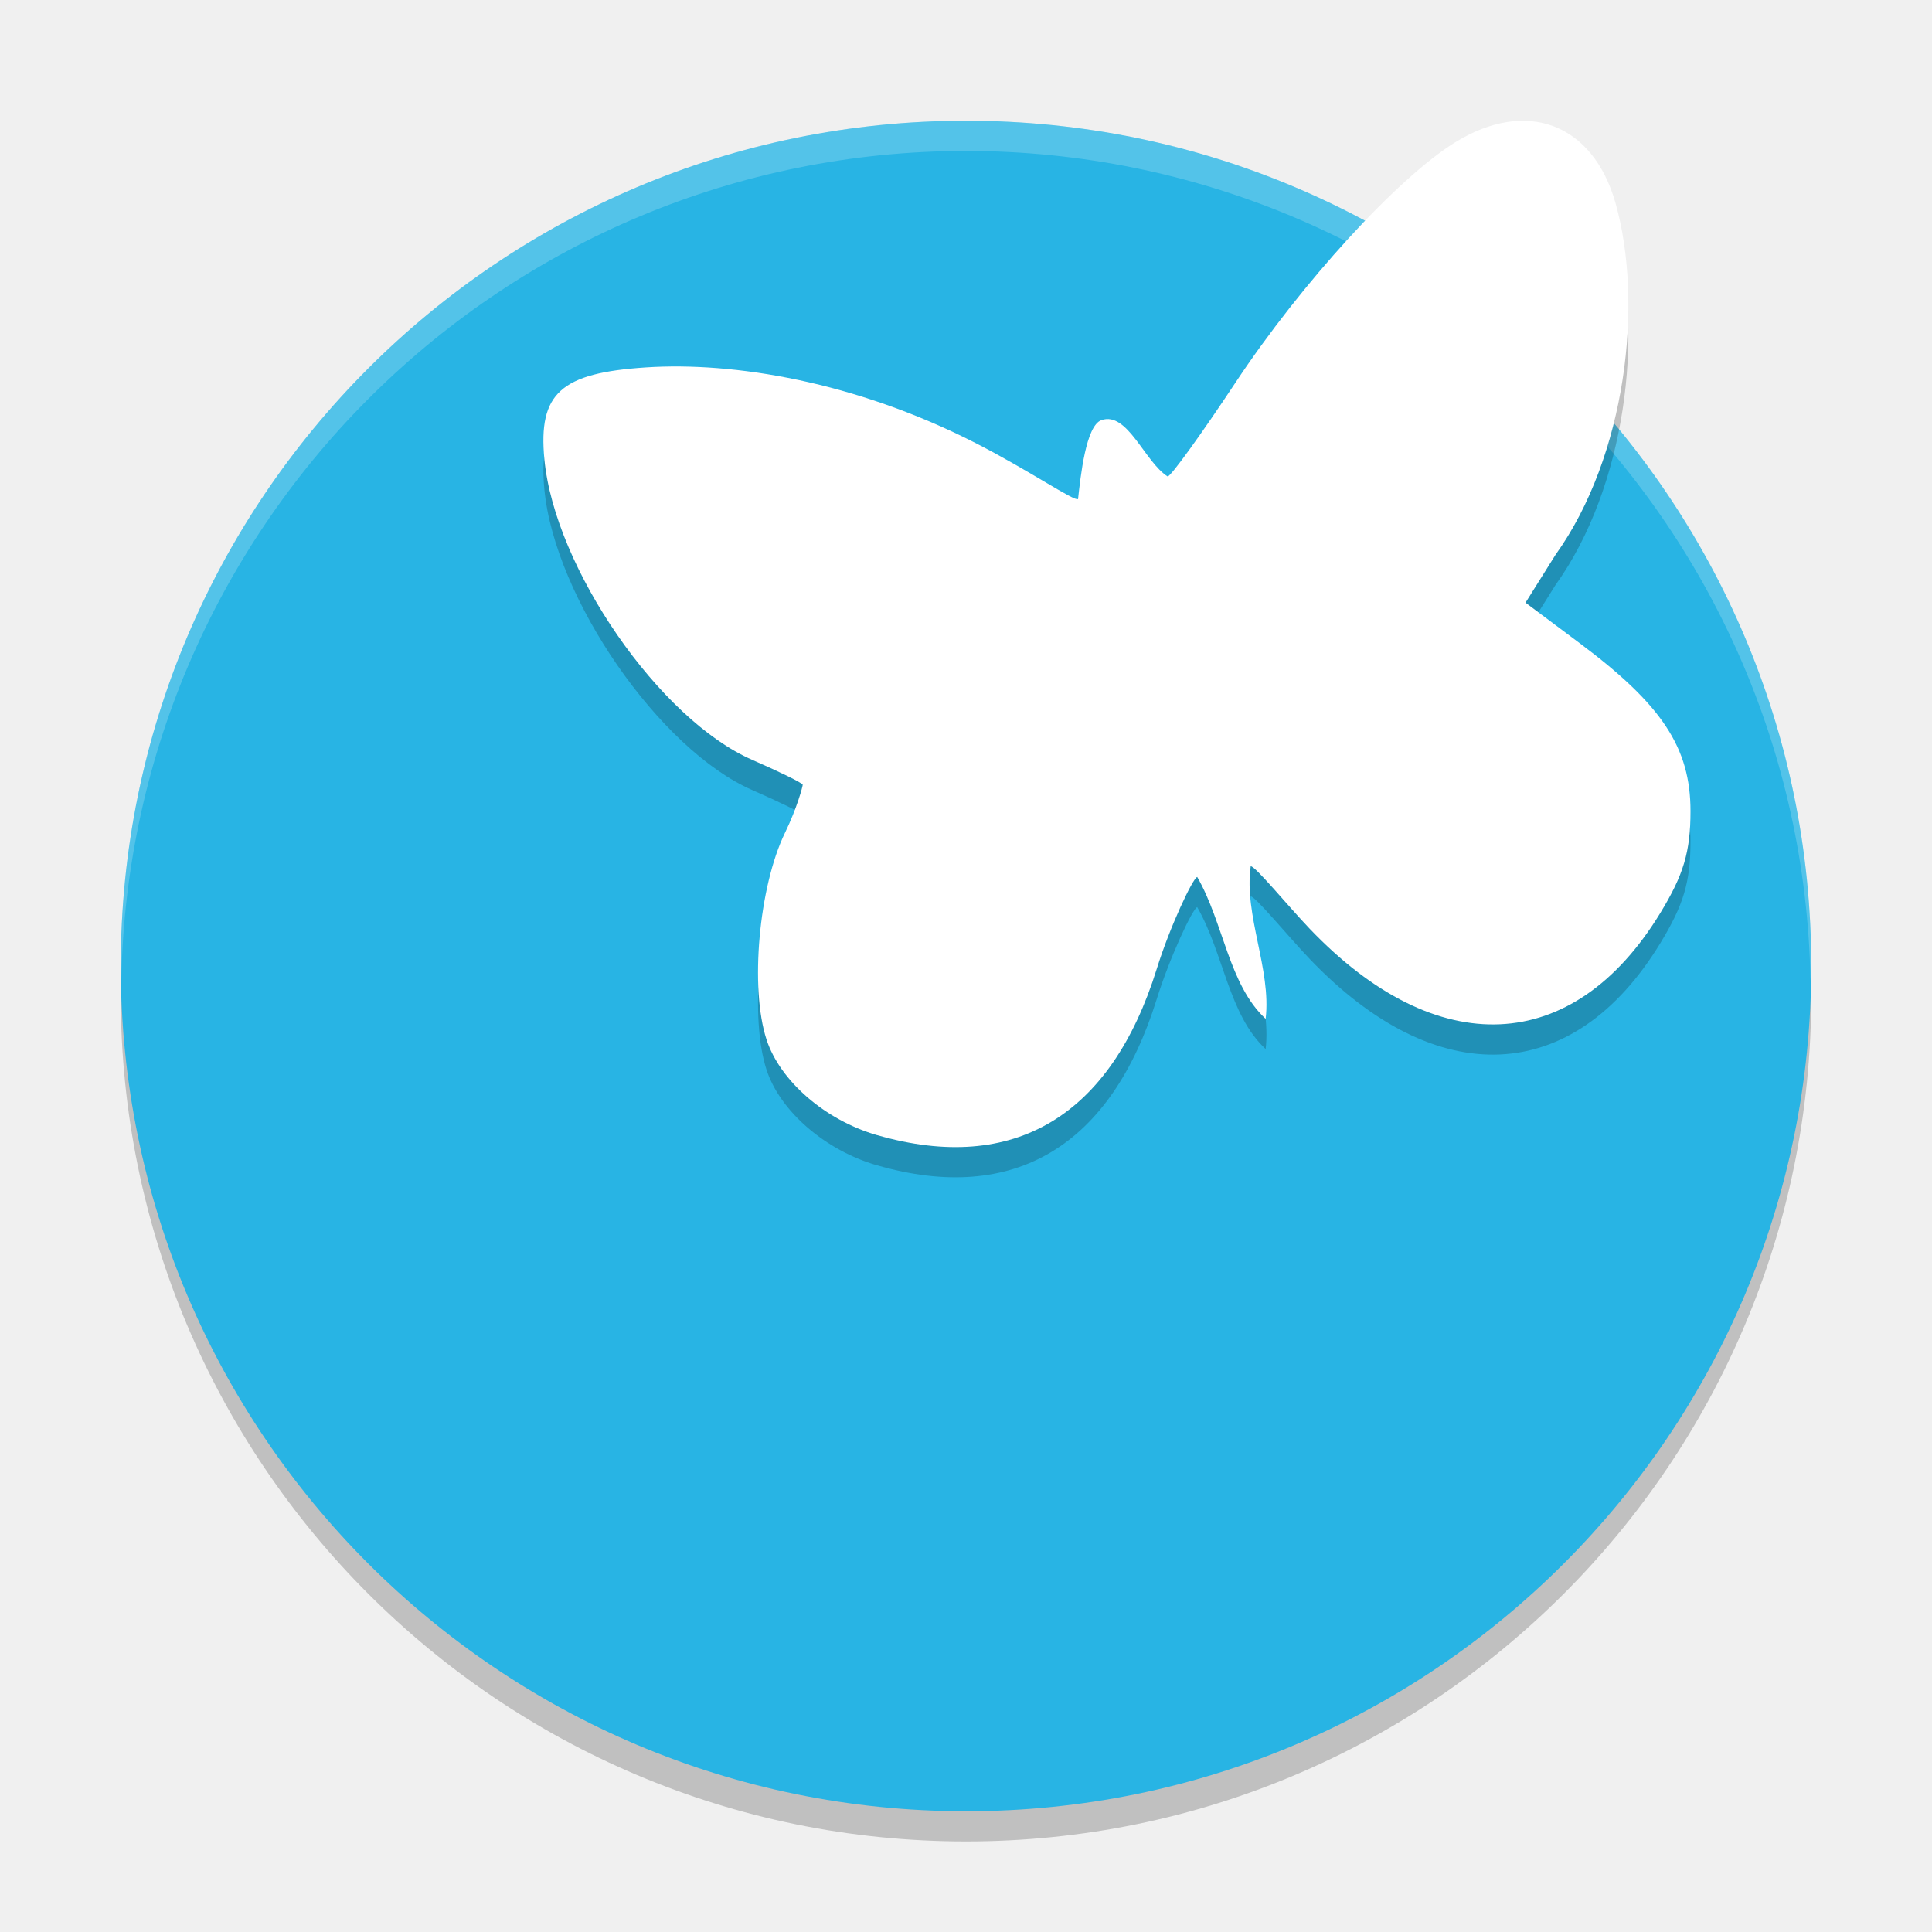
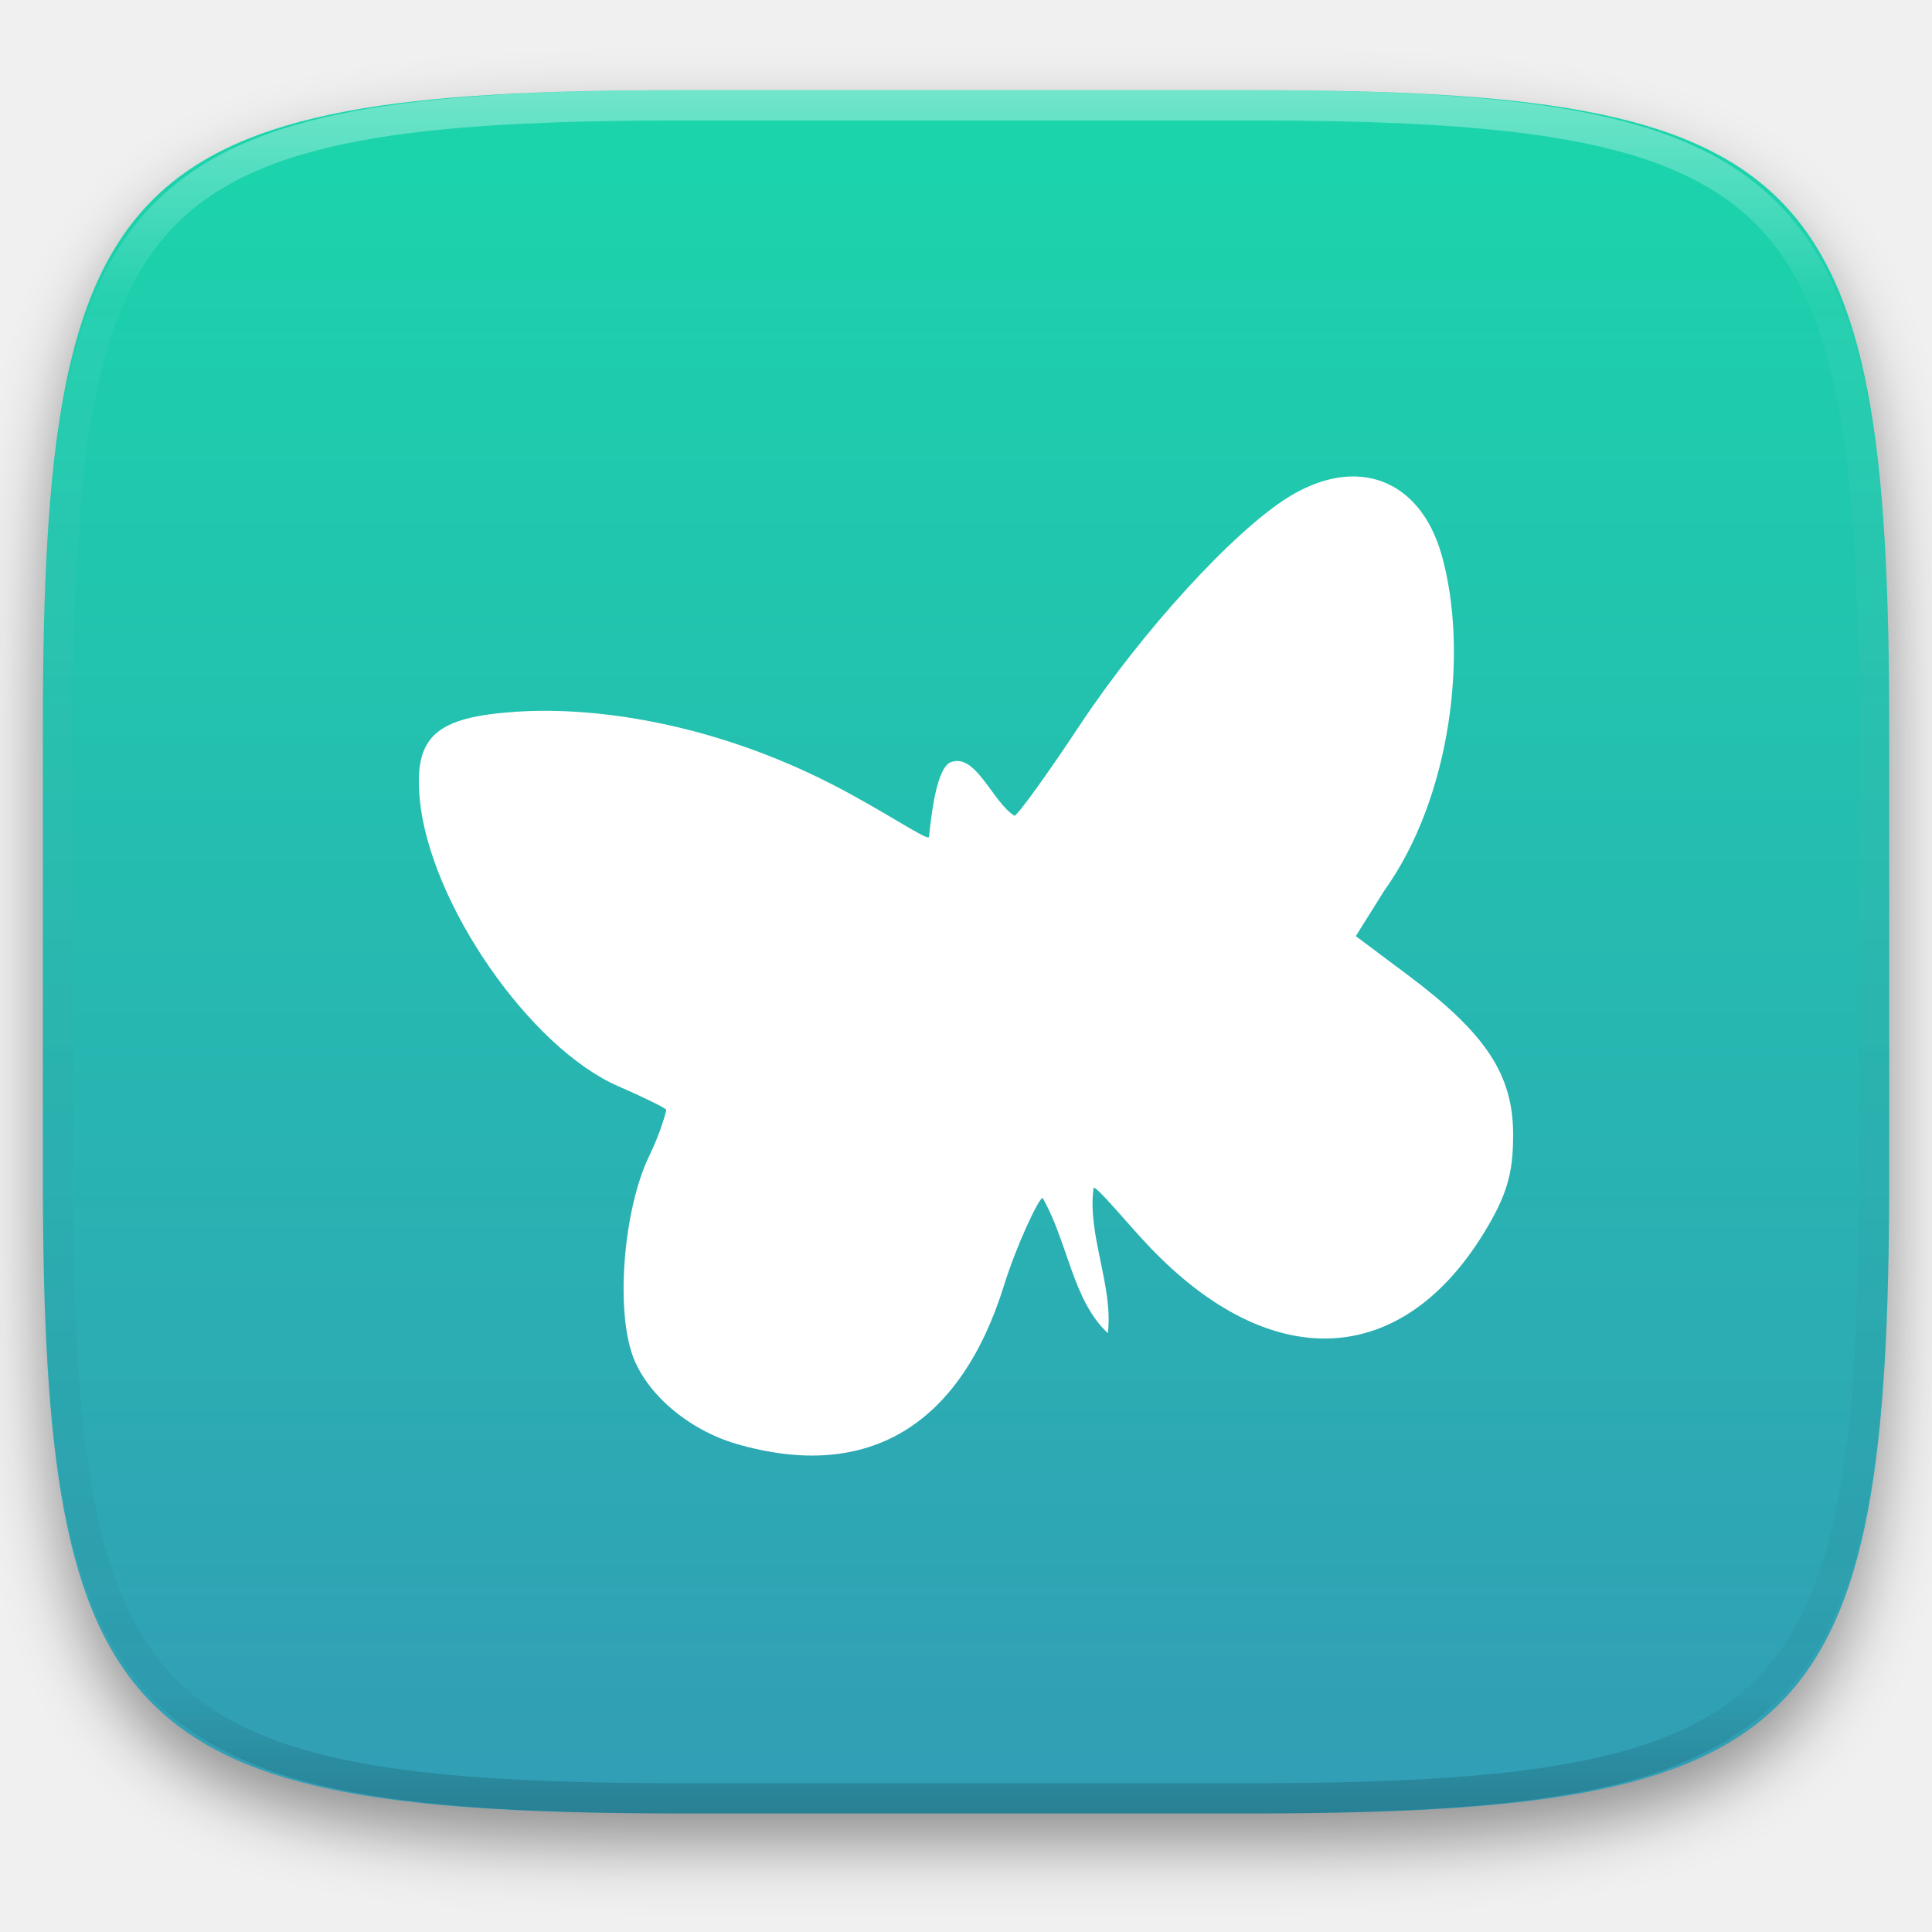
- <svg xmlns="http://www.w3.org/2000/svg" width="64" height="64" version="1.1" viewBox="0 0 64 64">
-   <circle style="opacity:0.2" cx="32" cy="33" r="28" />
-   <circle cx="32" cy="32" r="28" style="fill:#28b4e4" />
-   <path style="opacity:0.2;fill:#ffffff" d="M 32 4 A 28 28 0 0 0 4 32 A 28 28 0 0 0 4.018 32.492 A 28 28 0 0 1 32 5 A 28 28 0 0 1 59.975 32.492 A 28 28 0 0 0 60 32 A 28 28 0 0 0 32 4 z" />
-   <path d="m 29.057,38.604 c -1.716,-0.494 -3.216,-1.791 -3.665,-3.168 -0.556,-1.706 -0.256,-5.064 0.613,-6.85 0.399,-0.822 0.586,-1.537 0.586,-1.59 0,-0.053 -0.752,-0.423 -1.671,-0.824 -3.066,-1.336 -6.544,-6.354 -6.887,-9.96 -0.207,-2.185 0.541,-2.859 3.378,-3.042 2.892,-0.187 6.909,0.467 10.895,2.501 1.773,0.905 3.306,1.961 3.406,1.859 0.082,-0.736 0.257,-2.432 0.774,-2.612 0.864,-0.301 1.429,1.382 2.194,1.866 0.104,0 1.116,-1.401 2.25,-3.114 2.18,-3.293 5.368,-6.779 7.277,-7.957 2.36,-1.457 4.562,-0.623 5.308,2.011 0.938,3.314 0.355,8.389 -1.991,11.661 l -0.989,1.579 1.798,1.345 C 55.062,24.349 56,25.772 56,27.87 c 0,1.344 -0.227,2.107 -1.005,3.382 -2.88,4.718 -7.398,4.919 -11.607,0.517 -0.722,-0.756 -1.799,-2.074 -1.956,-2.074 -0.234,1.616 0.689,3.419 0.494,5.055 -1.223,-1.131 -1.391,-3.179 -2.267,-4.699 -0.144,0.037 -0.904,1.643 -1.339,3.041 -1.514,4.862 -4.714,6.821 -9.263,5.511 z" style="opacity:0.2" />
-   <path style="fill:#ffffff" d="m 29.057,37.604 c -1.716,-0.494 -3.216,-1.791 -3.665,-3.168 -0.556,-1.706 -0.256,-5.064 0.613,-6.85 0.399,-0.822 0.586,-1.537 0.586,-1.59 0,-0.053 -0.752,-0.423 -1.671,-0.824 -3.066,-1.336 -6.544,-6.354 -6.887,-9.96 -0.207,-2.185 0.541,-2.859 3.378,-3.042 2.892,-0.187 6.909,0.467 10.895,2.501 1.773,0.905 3.306,1.961 3.406,1.859 0.082,-0.736 0.257,-2.432 0.774,-2.612 0.864,-0.301 1.429,1.382 2.194,1.866 0.104,0 1.116,-1.401 2.25,-3.114 2.18,-3.293 5.368,-6.779 7.277,-7.957 2.36,-1.457 4.562,-0.623 5.308,2.011 0.938,3.314 0.355,8.389 -1.991,11.661 l -0.989,1.579 1.798,1.345 C 55.062,23.349 56,24.772 56,26.87 c 0,1.344 -0.227,2.107 -1.005,3.382 -2.88,4.718 -7.398,4.919 -11.607,0.517 -0.722,-0.756 -1.799,-2.074 -1.956,-2.074 -0.234,1.616 0.689,3.419 0.494,5.055 -1.223,-1.131 -1.391,-3.179 -2.267,-4.699 -0.144,0.037 -0.904,1.643 -1.339,3.041 -1.514,4.862 -4.714,6.821 -9.263,5.511 z" />
+ <svg xmlns="http://www.w3.org/2000/svg" style="isolation:isolate" viewBox="0 0 256 256" width="256" height="256">
+   <defs>
+     <filter id="DEVTGexgGqcpDb4q1O0BrqFV8q2bhUlO" x="-200%" y="-200%" width="400%" height="400%" filterUnits="objectBoundingBox" color-interpolation-filters="sRGB">
+       <feGaussianBlur in="SourceGraphic" stdDeviation="4.294" />
+       <feOffset dx="0" dy="4" result="pf_100_offsetBlur" />
+       <feFlood flood-color="#000000" flood-opacity="0.4" />
+       <feComposite in2="pf_100_offsetBlur" operator="in" result="pf_100_dropShadow" />
+       <feBlend in="SourceGraphic" in2="pf_100_dropShadow" mode="normal" />
+     </filter>
+   </defs>
+   <g filter="url(#DEVTGexgGqcpDb4q1O0BrqFV8q2bhUlO)">
+     <linearGradient id="_lgradient_366" x1="0.5" y1="0" x2="0.5" y2="1" gradientTransform="matrix(244.648,0,0,228.338,5.68,11.95)" gradientUnits="userSpaceOnUse">
+       <stop offset="0%" stop-opacity="1" style="stop-color:rgb(26,214,171)" />
+       <stop offset="100%" stop-opacity="1" style="stop-color:rgb(50,157,182)" />
+     </linearGradient>
+     <path d=" M 165.689 11.95 C 239.745 11.95 250.328 22.507 250.328 96.494 L 250.328 155.745 C 250.328 229.731 239.745 240.288 165.689 240.288 L 90.319 240.288 C 16.264 240.288 5.68 229.731 5.68 155.745 L 5.68 96.494 C 5.68 22.507 16.264 11.95 90.319 11.95 L 165.689 11.95 Z " id="shape" fill="url(#_lgradient_366)" />
+   </g>
+   <g opacity="0.4">
+     <linearGradient id="_lgradient_367" x1="0.517" y1="0" x2="0.517" y2="1" gradientTransform="matrix(244.65,0,0,228.34,5.68,11.95)" gradientUnits="userSpaceOnUse">
+       <stop offset="0%" stop-opacity="1" style="stop-color:rgb(255,255,255)" />
+       <stop offset="12.5%" stop-opacity="0.098" style="stop-color:rgb(255,255,255)" />
+       <stop offset="92.5%" stop-opacity="0.098" style="stop-color:rgb(0,0,0)" />
+       <stop offset="100%" stop-opacity="0.498" style="stop-color:rgb(0,0,0)" />
+     </linearGradient>
+     <path d=" M 165.068 11.951 C 169.396 11.941 173.724 11.991 178.052 12.089 C 181.927 12.167 185.803 12.315 189.678 12.541 C 193.131 12.737 196.583 13.022 200.026 13.395 C 203.085 13.73 206.144 14.181 209.174 14.741 C 211.889 15.243 214.574 15.881 217.22 16.657 C 219.62 17.355 221.971 18.219 224.243 19.241 C 226.358 20.184 228.384 21.304 230.302 22.591 C 232.142 23.829 233.863 25.244 235.437 26.806 C 237.001 28.378 238.417 30.088 239.656 31.925 C 240.945 33.841 242.066 35.865 243.02 37.967 C 244.043 40.247 244.909 42.585 245.617 44.972 C 246.394 47.615 247.034 50.297 247.535 53.009 C 248.096 56.035 248.548 59.081 248.883 62.136 C 249.257 65.575 249.542 69.014 249.739 72.462 C 249.965 76.323 250.112 80.194 250.201 84.055 C 250.289 88.378 250.339 92.701 250.329 97.014 L 250.329 155.226 C 250.339 159.549 250.289 163.862 250.201 168.185 C 250.112 172.056 249.965 175.917 249.739 179.778 C 249.542 183.226 249.257 186.675 248.883 190.104 C 248.548 193.159 248.096 196.215 247.535 199.241 C 247.034 201.943 246.394 204.625 245.617 207.268 C 244.909 209.655 244.043 212.003 243.02 214.273 C 242.066 216.385 240.945 218.399 239.656 220.315 C 238.417 222.152 237.001 223.872 235.437 225.434 C 233.863 226.996 232.142 228.411 230.302 229.649 C 228.384 230.936 226.358 232.056 224.243 232.999 C 221.971 234.021 219.62 234.885 217.22 235.593 C 214.574 236.369 211.889 237.007 209.174 237.499 C 206.144 238.068 203.085 238.51 200.026 238.845 C 196.583 239.218 193.131 239.503 189.678 239.699 C 185.803 239.925 181.927 240.073 178.052 240.161 C 173.724 240.249 169.396 240.299 165.068 240.289 L 90.942 240.289 C 86.614 240.299 82.286 240.249 77.958 240.161 C 74.083 240.073 70.207 239.925 66.332 239.699 C 62.879 239.503 59.427 239.218 55.984 238.845 C 52.925 238.51 49.866 238.068 46.836 237.499 C 44.121 237.007 41.436 236.369 38.79 235.593 C 36.39 234.885 34.039 234.021 31.767 232.999 C 29.652 232.056 27.626 230.936 25.708 229.649 C 23.868 228.411 22.147 226.996 20.573 225.434 C 19.009 223.872 17.593 222.152 16.354 220.315 C 15.065 218.399 13.944 216.385 12.99 214.273 C 11.967 212.003 11.101 209.655 10.393 207.268 C 9.616 204.625 8.976 201.943 8.475 199.241 C 7.914 196.215 7.462 193.159 7.127 190.104 C 6.753 186.675 6.468 183.226 6.271 179.778 C 6.045 175.917 5.898 172.056 5.809 168.185 C 5.721 163.862 5.671 159.549 5.681 155.226 L 5.681 97.014 C 5.671 92.701 5.721 88.378 5.809 84.055 C 5.898 80.194 6.045 76.323 6.271 72.462 C 6.468 69.014 6.753 65.575 7.127 62.136 C 7.462 59.081 7.914 56.035 8.475 53.009 C 8.976 50.297 9.616 47.615 10.393 44.972 C 11.101 42.585 11.967 40.247 12.99 37.967 C 13.944 35.865 15.065 33.841 16.354 31.925 C 17.593 30.088 19.009 28.378 20.573 26.806 C 22.147 25.244 23.868 23.829 25.708 22.591 C 27.626 21.304 29.652 20.184 31.767 19.241 C 34.039 18.219 36.39 17.355 38.79 16.657 C 41.436 15.881 44.121 15.243 46.836 14.741 C 49.866 14.181 52.925 13.73 55.984 13.395 C 59.427 13.022 62.879 12.737 66.332 12.541 C 70.207 12.315 74.083 12.167 77.958 12.089 C 82.286 11.991 86.614 11.941 90.942 11.951 L 165.068 11.951 Z  M 165.078 15.96 C 169.376 15.95 173.675 15.999 177.973 16.087 C 181.8 16.176 185.626 16.323 189.452 16.539 C 192.836 16.736 196.219 17.011 199.583 17.384 C 202.554 17.699 205.515 18.131 208.446 18.681 C 211.023 19.153 213.58 19.762 216.099 20.499 C 218.322 21.147 220.495 21.953 222.6 22.896 C 224.509 23.751 226.338 24.763 228.069 25.922 C 229.692 27.013 231.207 28.26 232.594 29.646 C 233.981 31.031 235.23 32.544 236.332 34.165 C 237.492 35.894 238.506 37.712 239.361 39.608 C 240.306 41.72 241.112 43.892 241.761 46.102 C 242.509 48.617 243.109 51.162 243.591 53.736 C 244.132 56.664 244.565 59.611 244.889 62.578 C 245.263 65.938 245.539 69.308 245.735 72.688 C 245.952 76.51 246.109 80.322 246.188 84.144 C 246.276 88.437 246.325 92.721 246.325 97.014 C 246.325 97.014 246.325 97.014 246.325 97.014 L 246.325 155.226 C 246.325 155.226 246.325 155.226 246.325 155.226 C 246.325 159.519 246.276 163.803 246.188 168.096 C 246.109 171.918 245.952 175.74 245.735 179.552 C 245.539 182.932 245.263 186.302 244.889 189.672 C 244.565 192.629 244.132 195.576 243.591 198.504 C 243.109 201.078 242.509 203.623 241.761 206.138 C 241.112 208.358 240.306 210.52 239.361 212.632 C 238.506 214.528 237.492 216.356 236.332 218.075 C 235.23 219.706 233.981 221.219 232.594 222.604 C 231.207 223.98 229.692 225.227 228.069 226.318 C 226.338 227.477 224.509 228.489 222.6 229.344 C 220.495 230.297 218.322 231.093 216.099 231.741 C 213.58 232.478 211.023 233.087 208.446 233.559 C 205.515 234.109 202.554 234.541 199.583 234.865 C 196.219 235.229 192.836 235.514 189.452 235.701 C 185.626 235.917 181.8 236.074 177.973 236.153 C 173.675 236.251 169.376 236.29 165.078 236.29 C 165.078 236.29 165.078 236.29 165.068 236.29 L 90.942 236.29 C 90.932 236.29 90.932 236.29 90.932 236.29 C 86.634 236.29 82.335 236.251 78.037 236.153 C 74.21 236.074 70.384 235.917 66.558 235.701 C 63.174 235.514 59.791 235.229 56.427 234.865 C 53.456 234.541 50.495 234.109 47.564 233.559 C 44.987 233.087 42.43 232.478 39.911 231.741 C 37.688 231.093 35.515 230.297 33.41 229.344 C 31.501 228.489 29.672 227.477 27.941 226.318 C 26.318 225.227 24.803 223.98 23.416 222.604 C 22.029 221.219 20.78 219.706 19.678 218.075 C 18.518 216.356 17.504 214.528 16.649 212.632 C 15.704 210.52 14.898 208.358 14.249 206.138 C 13.501 203.623 12.901 201.078 12.419 198.504 C 11.878 195.576 11.445 192.629 11.121 189.672 C 10.747 186.302 10.472 182.932 10.275 179.552 C 10.058 175.74 9.901 171.918 9.822 168.096 C 9.734 163.803 9.685 159.519 9.685 155.226 C 9.685 155.226 9.685 155.226 9.685 155.226 L 9.685 97.014 C 9.685 97.014 9.685 97.014 9.685 97.014 C 9.685 92.721 9.734 88.437 9.822 84.144 C 9.901 80.322 10.058 76.51 10.275 72.688 C 10.472 69.308 10.747 65.938 11.121 62.578 C 11.445 59.611 11.878 56.664 12.419 53.736 C 12.901 51.162 13.501 48.617 14.249 46.102 C 14.898 43.892 15.704 41.72 16.649 39.608 C 17.504 37.712 18.518 35.894 19.678 34.165 C 20.78 32.544 22.029 31.031 23.416 29.646 C 24.803 28.26 26.318 27.013 27.941 25.922 C 29.672 24.763 31.501 23.751 33.41 22.896 C 35.515 21.953 37.688 21.147 39.911 20.499 C 42.43 19.762 44.987 19.153 47.564 18.681 C 50.495 18.131 53.456 17.699 56.427 17.384 C 59.791 17.011 63.174 16.736 66.558 16.539 C 70.384 16.323 74.21 16.176 78.037 16.087 C 82.335 15.999 86.634 15.95 90.932 15.96 C 90.932 15.96 90.932 15.96 90.942 15.96 L 165.068 15.96 C 165.078 15.96 165.078 15.96 165.078 15.96 Z " fill-rule="evenodd" id="highlight" fill="url(#_lgradient_367)" />
+   </g>
+   <g id="icons" />
+   <path d=" M 97.69 191.356 C 91.141 189.471 85.418 184.523 83.705 179.265 C 81.583 172.754 82.729 159.944 86.043 153.127 C 87.567 149.992 88.279 147.263 88.279 147.062 C 88.279 146.861 85.409 145.446 81.901 143.918 C 70.202 138.82 56.929 119.671 55.624 105.911 C 54.833 97.572 57.688 95 68.514 94.302 C 79.551 93.59 94.877 96.083 110.089 103.845 C 116.854 107.297 122.703 111.328 123.087 110.939 C 123.398 108.132 124.067 101.66 126.04 100.971 C 129.336 99.822 131.494 106.244 134.412 108.092 C 134.807 108.092 138.671 102.746 142.998 96.211 C 151.318 83.647 163.483 70.345 170.766 65.847 C 179.771 60.287 188.175 63.47 191.02 73.52 C 194.6 86.164 192.373 105.53 183.422 118.016 L 179.65 124.041 L 186.51 129.174 C 196.921 136.965 200.5 142.394 200.5 150.399 C 200.5 155.528 199.635 158.439 196.666 163.304 C 185.677 181.308 168.436 182.075 152.374 165.275 C 149.617 162.391 145.509 157.362 144.911 157.362 C 144.019 163.529 147.541 170.406 146.796 176.651 C 142.128 172.337 141.487 164.521 138.145 158.72 C 137.596 158.861 134.696 164.989 133.035 170.326 C 127.26 188.88 115.047 196.352 97.69 191.356 L 97.69 191.356 Z " id="Path" fill="rgb(255,255,255)" />
</svg>
